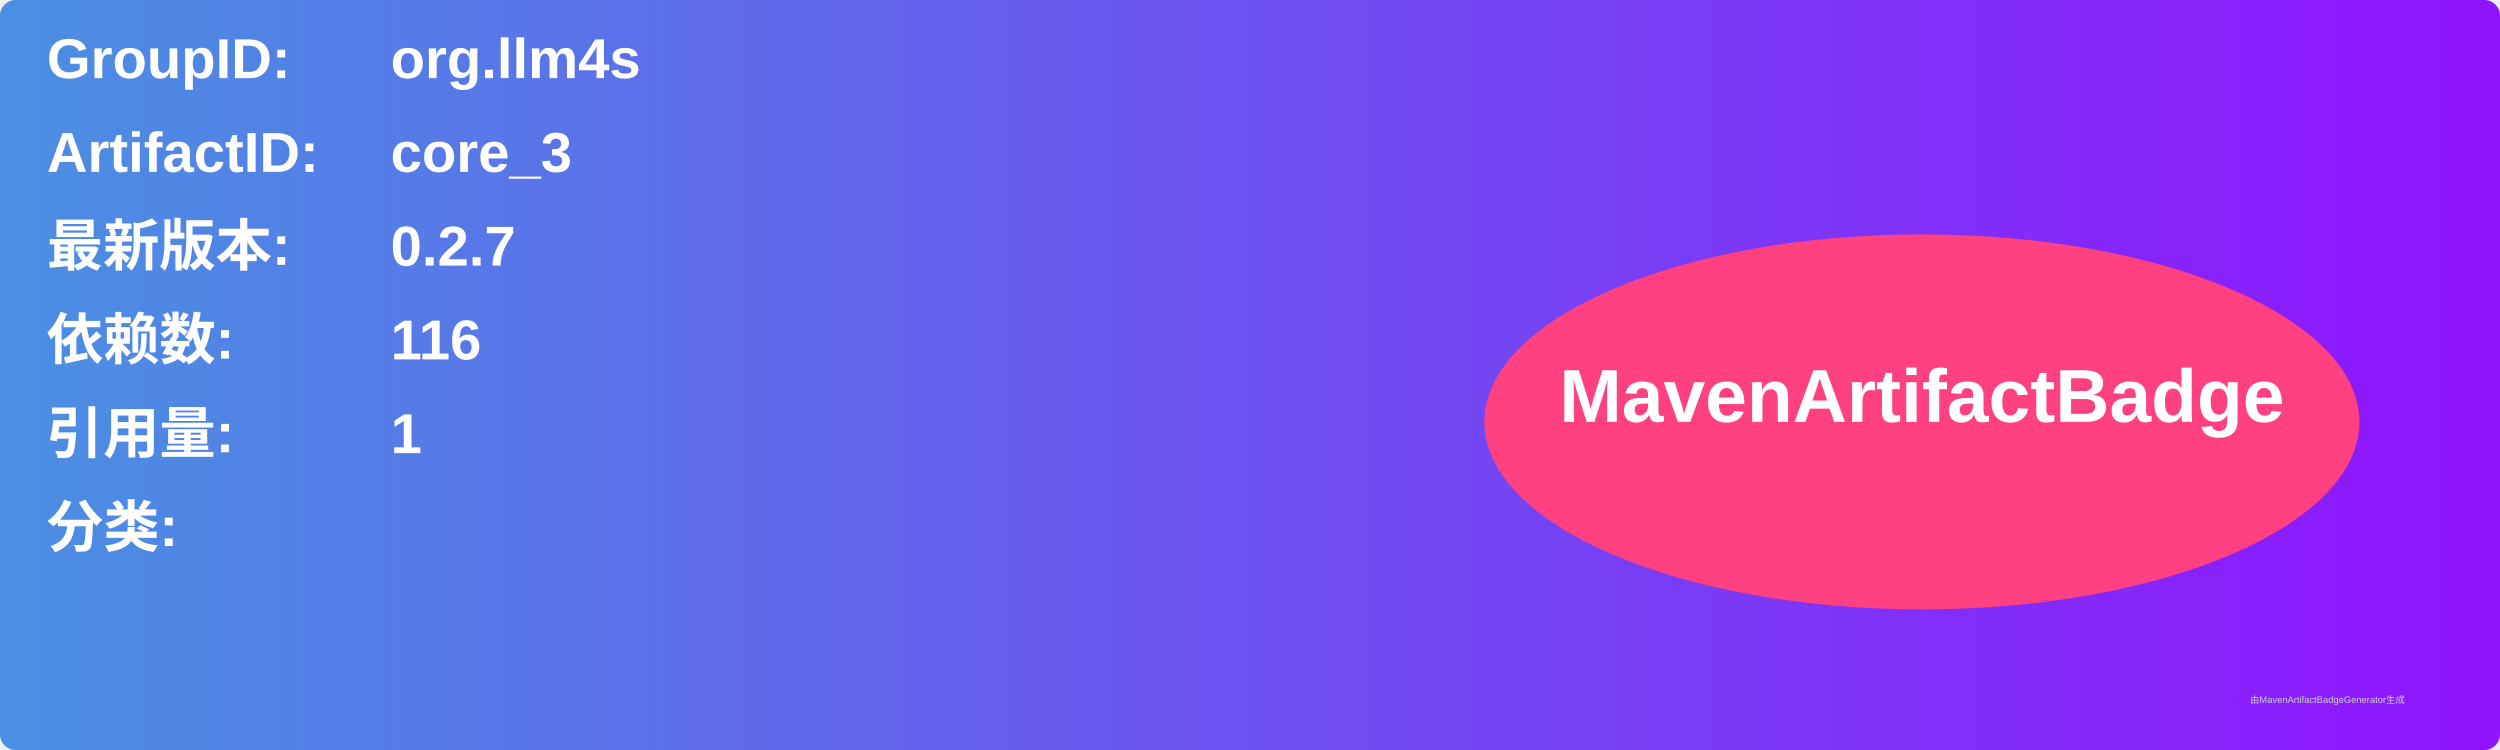
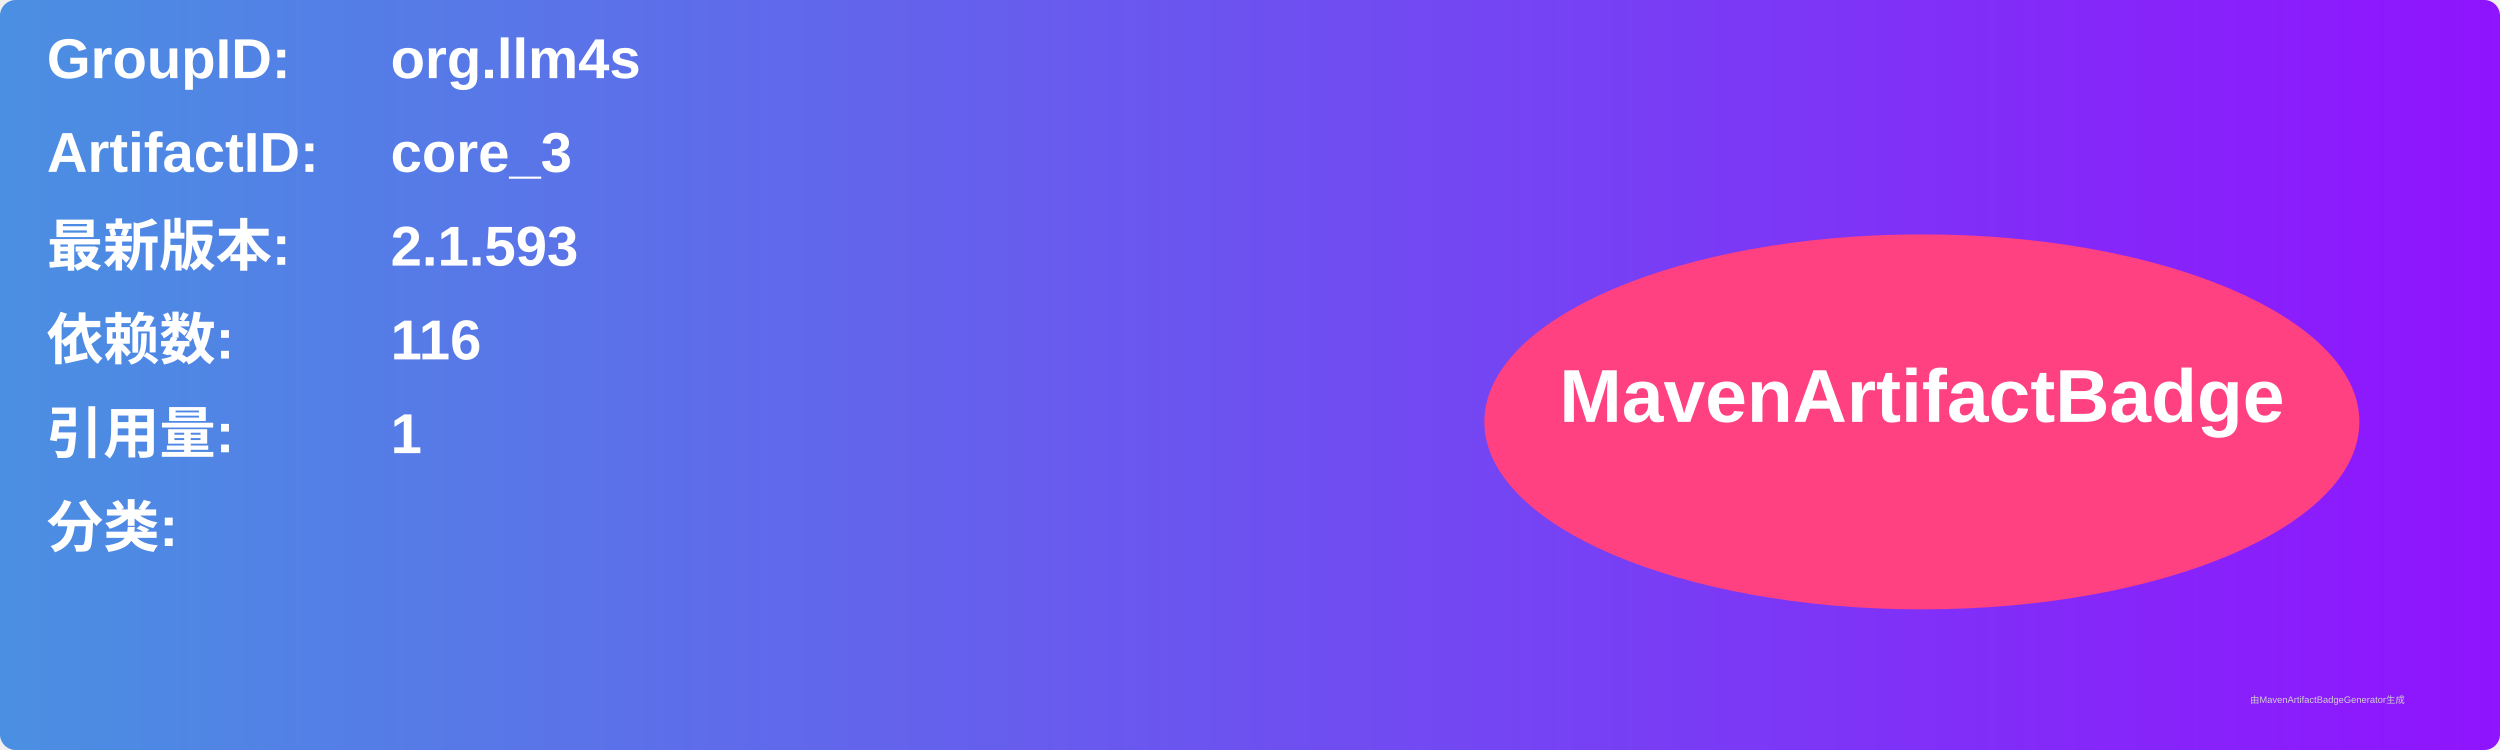
<svg xmlns="http://www.w3.org/2000/svg" width="800" height="240" viewBox="0 0 800 240">
  <linearGradient id="grad" x1="0%" y1="0%" x2="100%" y2="0%">
    <stop offset="0%" stop-color="#4a90e2" />
    <stop offset="100%" stop-color="#9013fe" />
  </linearGradient>
  <rect width="100%" height="100%" rx="5" ry="5" fill="url(#grad)" />
  <g transform="translate(15, 15)">
    <text x="0" y="10" font-family="Arial" font-size="18" fill="white" font-weight="bold" width="260">GroupID:</text>
    <text x="110" y="10" font-family="Arial" font-size="18" fill="white" font-weight="bold" width="460">org.llm4s</text>
    <text x="0" y="40" font-family="Arial" font-size="18" fill="white" font-weight="bold" width="260">ArtifactID:</text>
    <text x="110" y="40" font-family="Arial" font-size="18" fill="white" font-weight="bold" width="460">core_3</text>
    <text x="0" y="70" font-family="Arial" font-size="18" fill="white" font-weight="bold">最新版本:</text>
    <text x="110" y="70" font-family="Arial" font-size="18" fill="white" font-weight="bold">
-       <tspan font-weight="bold">0.2.7</tspan>
+       <tspan font-weight="bold">2.1.593</tspan>
    </text>
    <text x="0" y="100" font-family="Arial" font-size="18" fill="white" font-weight="bold">依赖数: </text>
    <text x="110" y="100" font-family="Arial" font-size="18" fill="white">
      <tspan font-weight="bold">116</tspan>
    </text>
    <text x="0" y="130" font-family="Arial" font-size="18" fill="white" font-weight="bold">引用量: </text>
    <text x="110" y="130" font-family="Arial" font-size="18" fill="white">
      <tspan font-weight="bold">1</tspan>
    </text>
    <text x="0" y="160" font-family="Arial" font-size="18" fill="white" font-weight="bold">分类:</text>
    <text x="10" y="190" font-family="Arial" font-size="10" fill="white">
      <tspan font-weight="bold" />
    </text>
    <ellipse cx="600" cy="120" rx="140" ry="60" fill="#ff4081" />
    <text x="600" y="120" text-anchor="middle" font-family="Arial" font-size="24" fill="white" font-weight="bold">MavenArtifactBadge</text>
  </g>
  <text x="720" y="225" font-family="Arial" font-size="3" fill="#d0d0d0">由MavenArtifactBadgeGenerator生成</text>
</svg>
